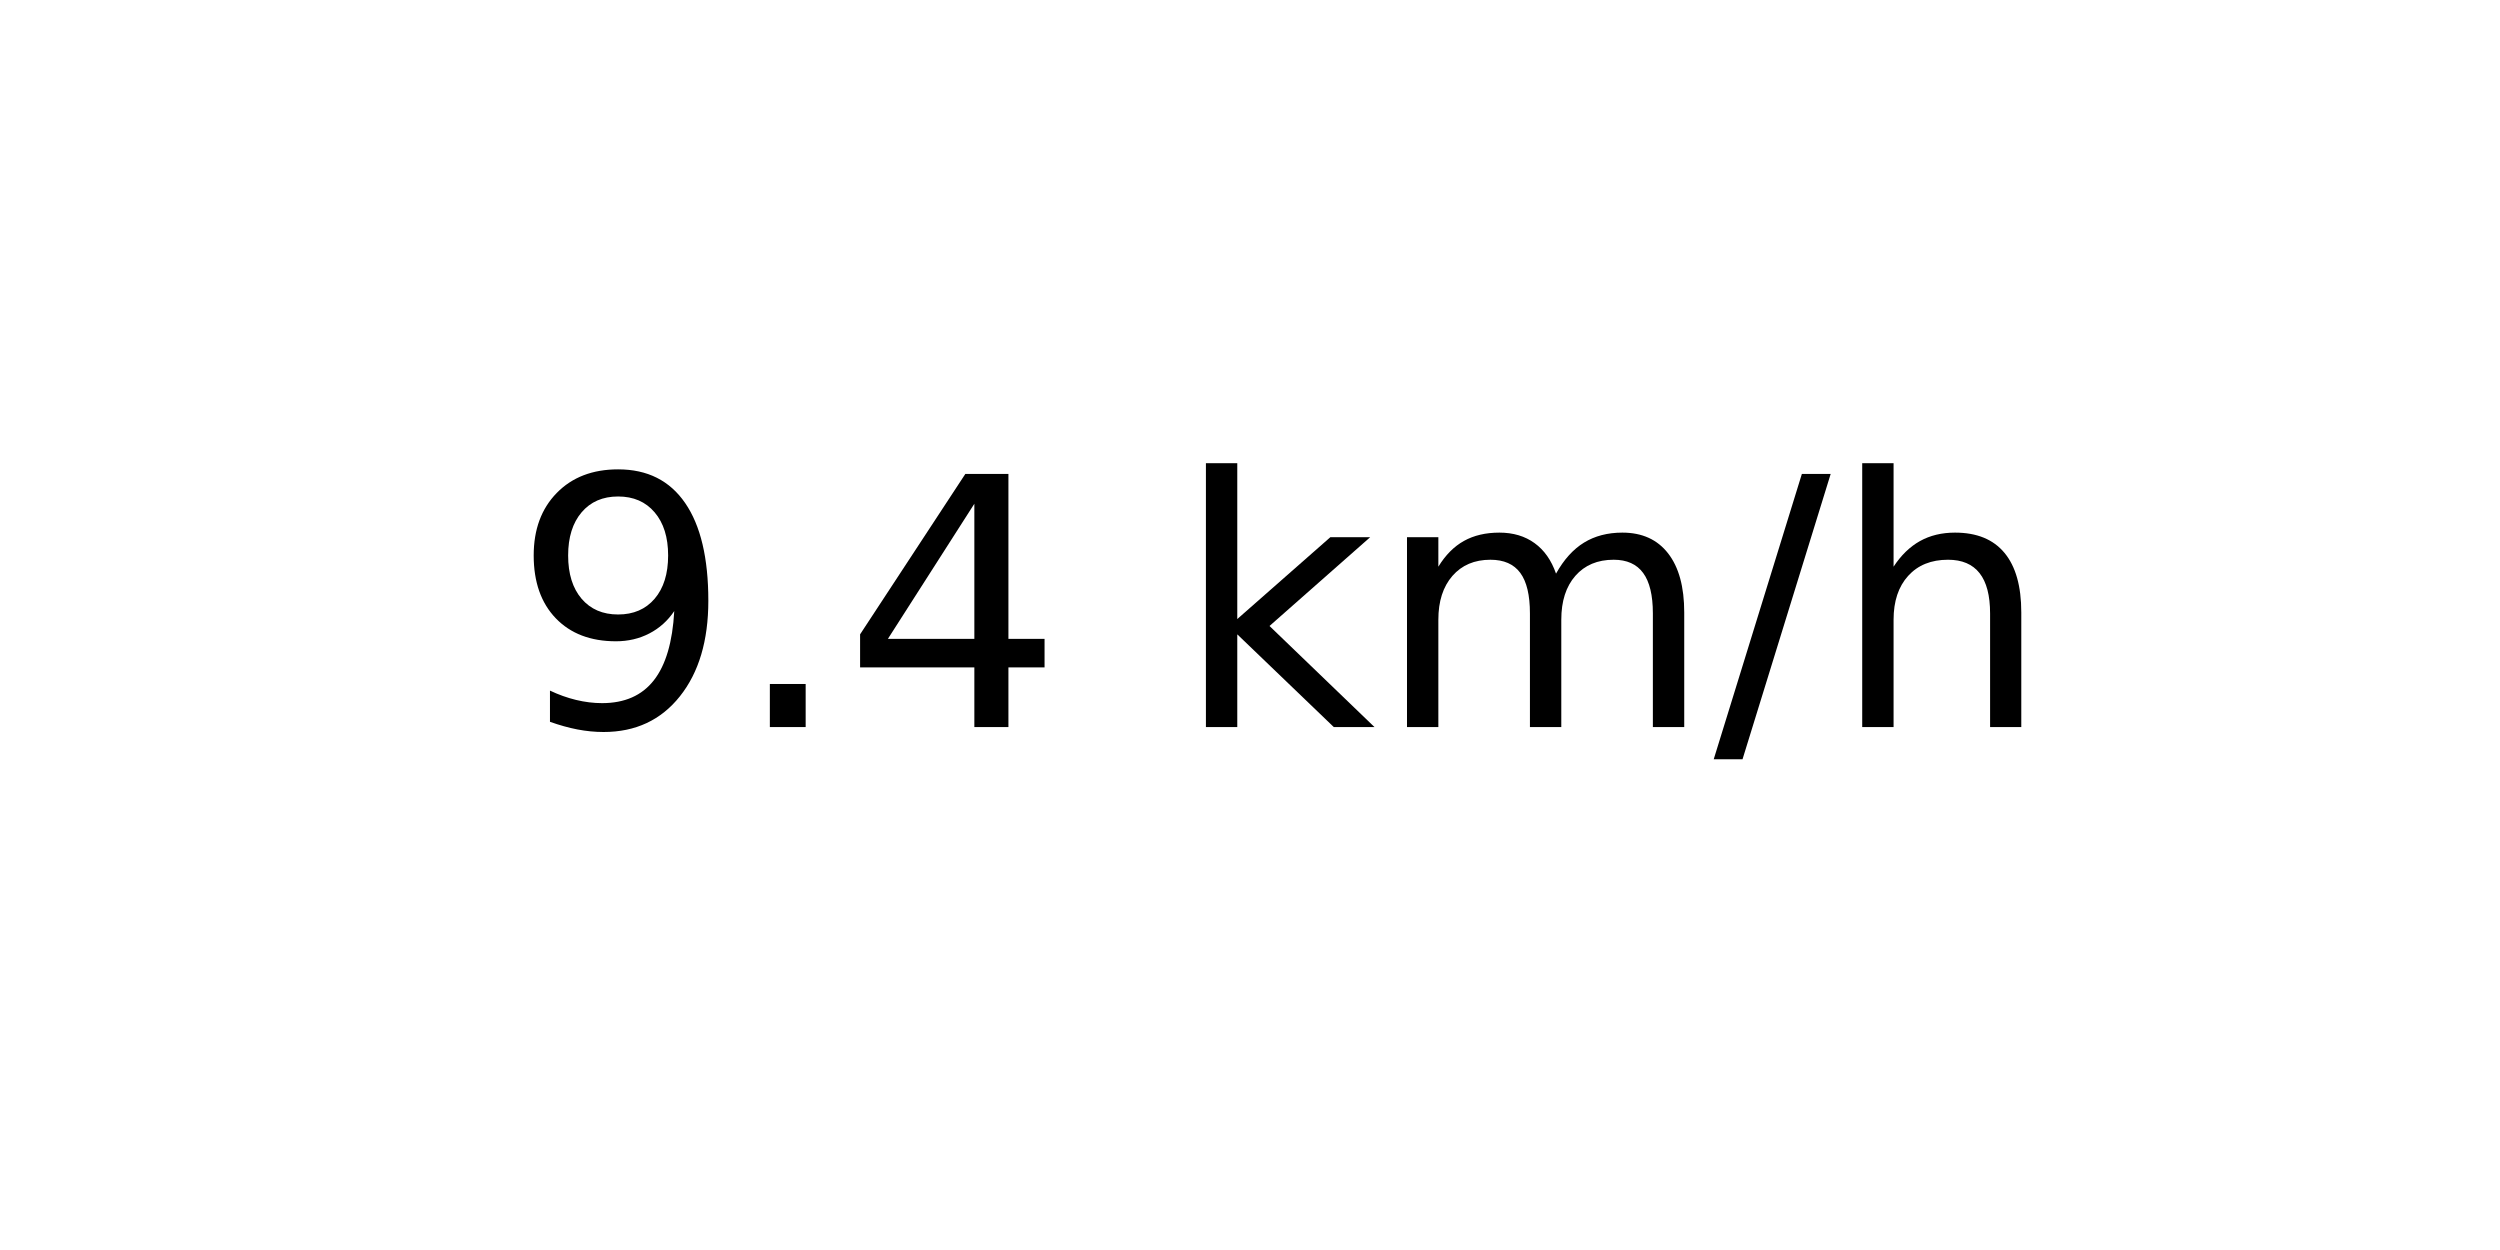
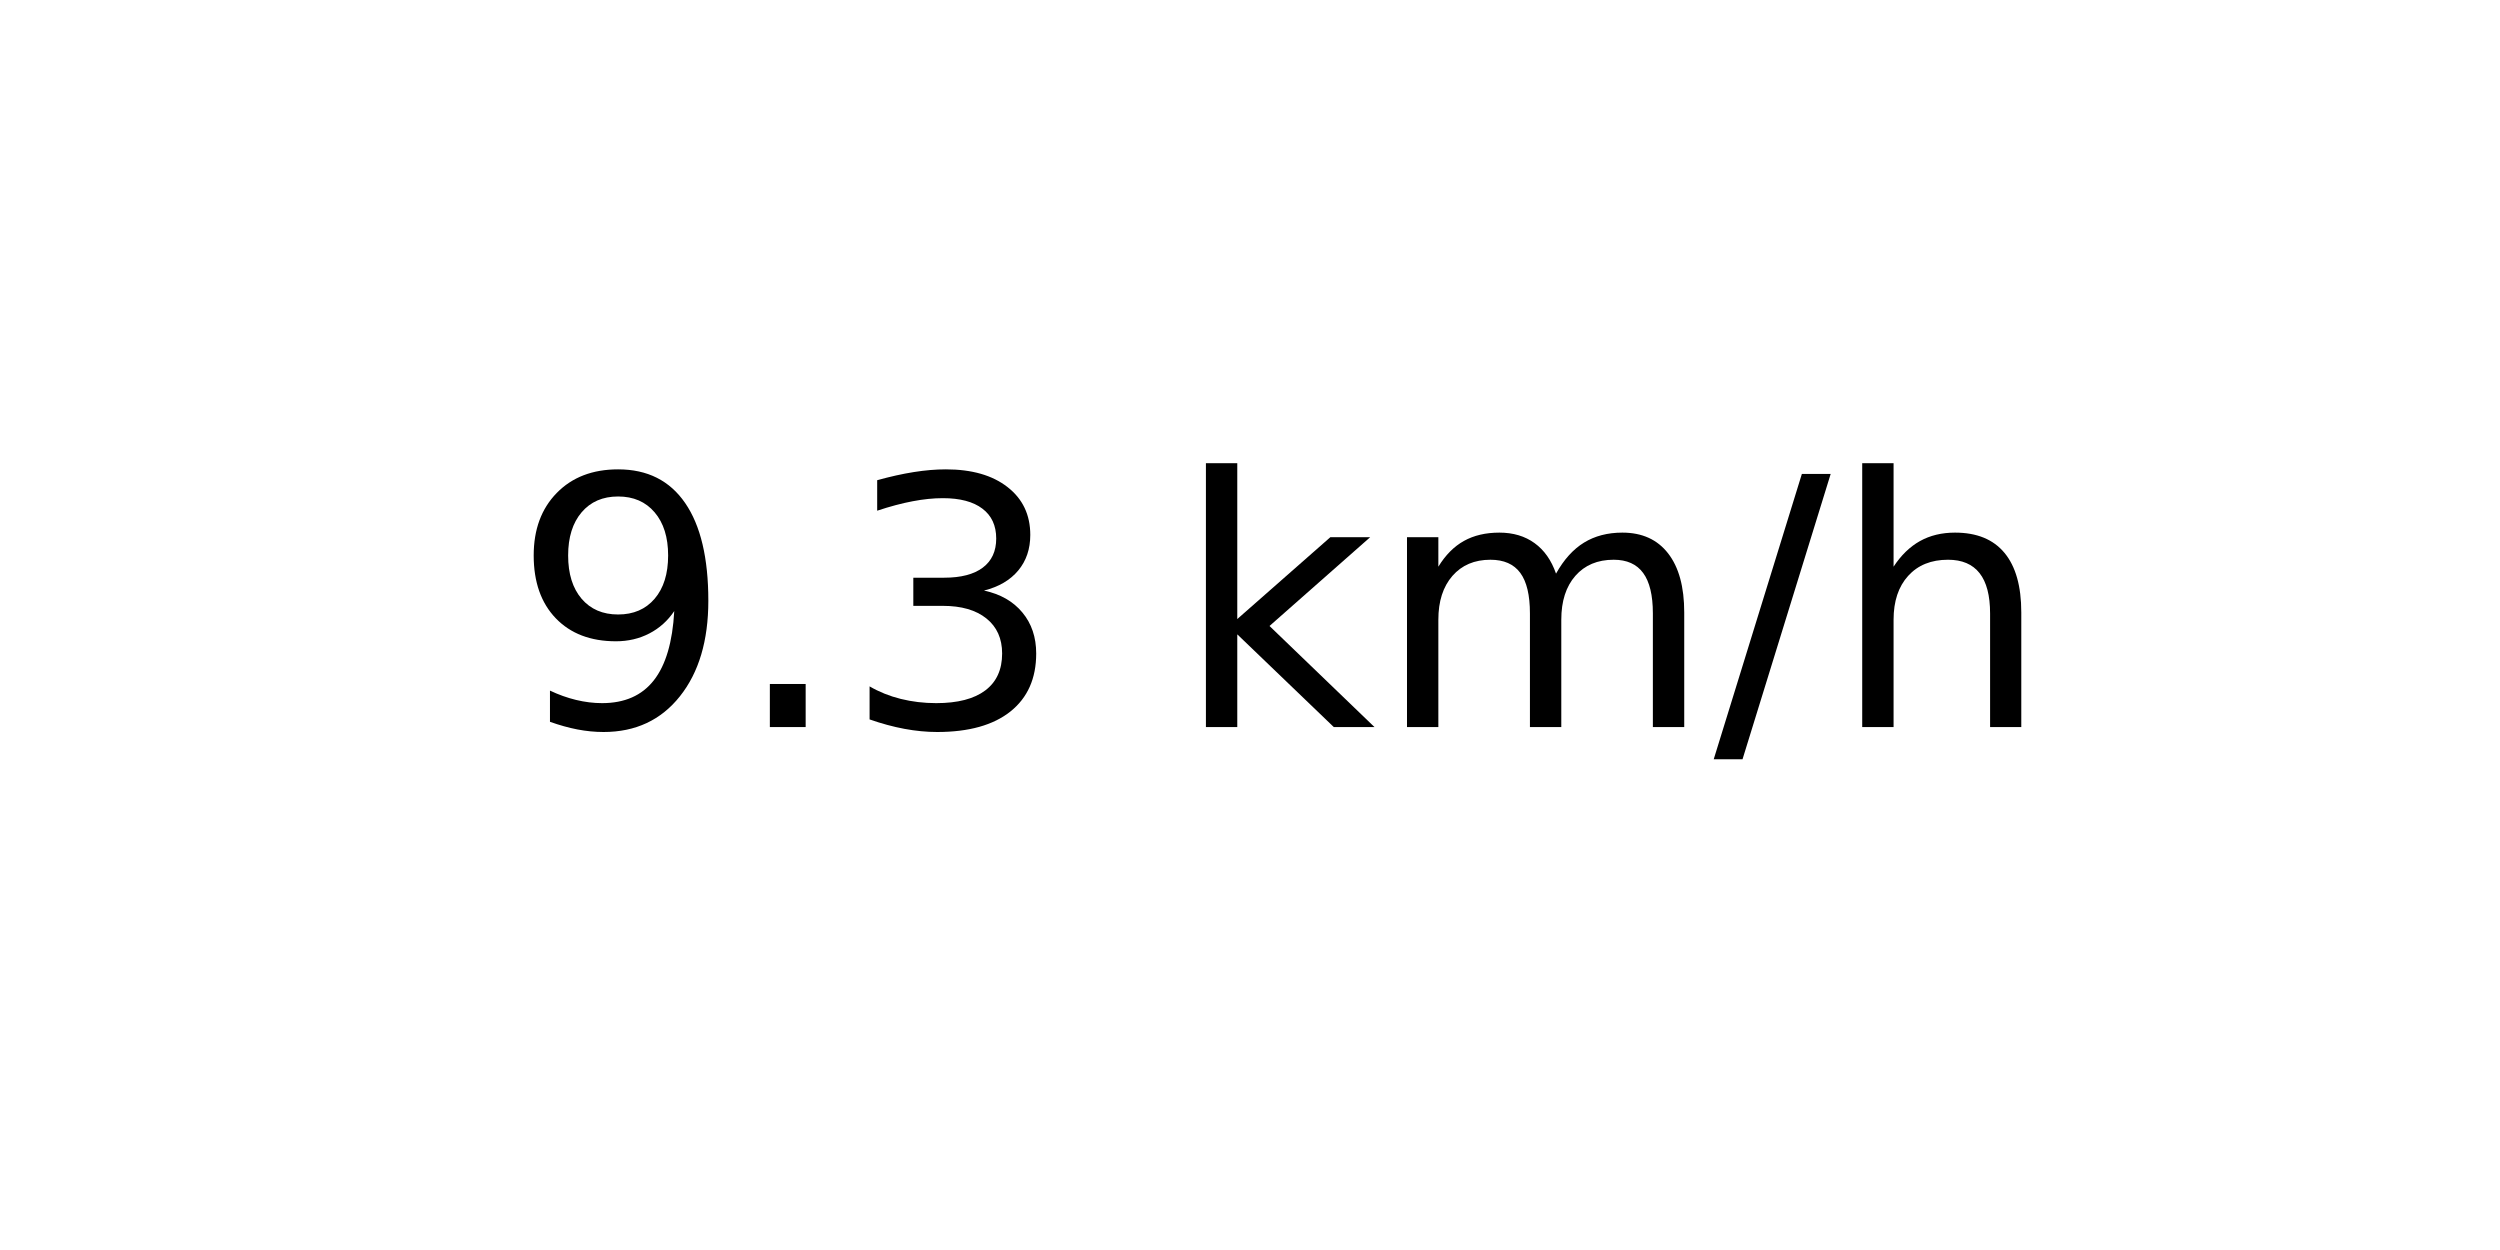
<svg xmlns="http://www.w3.org/2000/svg" xmlns:xlink="http://www.w3.org/1999/xlink" width="72pt" height="36pt" viewBox="0 0 72 36" version="1.1">
  <defs>
    <style type="text/css">*{stroke-linejoin: round; stroke-linecap: butt}</style>
  </defs>
  <g id="figure_1">
    <g id="axes_1">
      <g id="text_1">
        <g transform="translate(14.74062 20.93937) scale(0.1 -0.1)">
          <defs>
            <path id="DejaVuSans-39" d="M 703 97  L 703 672  Q 941 559 1184 500  Q 1428 441 1663 441  Q 2288 441 2617 861  Q 2947 1281 2994 2138  Q 2813 1869 2534 1725  Q 2256 1581 1919 1581  Q 1219 1581 811 2004  Q 403 2428 403 3163  Q 403 3881 828 4315  Q 1253 4750 1959 4750  Q 2769 4750 3195 4129  Q 3622 3509 3622 2328  Q 3622 1225 3098 567  Q 2575 -91 1691 -91  Q 1453 -91 1209 -44  Q 966 3 703 97  z M 1959 2075  Q 2384 2075 2632 2365  Q 2881 2656 2881 3163  Q 2881 3666 2632 3958  Q 2384 4250 1959 4250  Q 1534 4250 1286 3958  Q 1038 3666 1038 3163  Q 1038 2656 1286 2365  Q 1534 2075 1959 2075  z " transform="scale(0.015625)" />
            <path id="DejaVuSans-2e" d="M 684 794  L 1344 794  L 1344 0  L 684 0  L 684 794  z " transform="scale(0.015625)" />
-             <path id="DejaVuSans-34" d="M 2419 4116  L 825 1625  L 2419 1625  L 2419 4116  z M 2253 4666  L 3047 4666  L 3047 1625  L 3713 1625  L 3713 1100  L 3047 1100  L 3047 0  L 2419 0  L 2419 1100  L 313 1100  L 313 1709  L 2253 4666  z " transform="scale(0.015625)" />
+             <path id="DejaVuSans-33" d="M 2597 2516  Q 3050 2419 3304 2112  Q 3559 1806 3559 1356  Q 3559 666 3084 287  Q 2609 -91 1734 -91  Q 1441 -91 1130 -33  Q 819 25 488 141  L 488 750  Q 750 597 1062 519  Q 1375 441 1716 441  Q 2309 441 2620 675  Q 2931 909 2931 1356  Q 2931 1769 2642 2001  Q 2353 2234 1838 2234  L 1294 2234  L 1294 2753  L 1863 2753  Q 2328 2753 2575 2939  Q 2822 3125 2822 3475  Q 2822 3834 2567 4026  Q 2313 4219 1838 4219  Q 1578 4219 1281 4162  Q 984 4106 628 3988  L 628 4550  Q 988 4650 1302 4700  Q 1616 4750 1894 4750  Q 2613 4750 3031 4423  Q 3450 4097 3450 3541  Q 3450 3153 3228 2886  Q 3006 2619 2597 2516  z " transform="scale(0.015625)" />
            <path id="DejaVuSans-20" transform="scale(0.015625)" />
            <path id="DejaVuSans-6b" d="M 581 4863  L 1159 4863  L 1159 1991  L 2875 3500  L 3609 3500  L 1753 1863  L 3688 0  L 2938 0  L 1159 1709  L 1159 0  L 581 0  L 581 4863  z " transform="scale(0.015625)" />
            <path id="DejaVuSans-6d" d="M 3328 2828  Q 3544 3216 3844 3400  Q 4144 3584 4550 3584  Q 5097 3584 5394 3201  Q 5691 2819 5691 2113  L 5691 0  L 5113 0  L 5113 2094  Q 5113 2597 4934 2840  Q 4756 3084 4391 3084  Q 3944 3084 3684 2787  Q 3425 2491 3425 1978  L 3425 0  L 2847 0  L 2847 2094  Q 2847 2600 2669 2842  Q 2491 3084 2119 3084  Q 1678 3084 1418 2786  Q 1159 2488 1159 1978  L 1159 0  L 581 0  L 581 3500  L 1159 3500  L 1159 2956  Q 1356 3278 1631 3431  Q 1906 3584 2284 3584  Q 2666 3584 2933 3390  Q 3200 3197 3328 2828  z " transform="scale(0.015625)" />
            <path id="DejaVuSans-2f" d="M 1625 4666  L 2156 4666  L 531 -594  L 0 -594  L 1625 4666  z " transform="scale(0.015625)" />
            <path id="DejaVuSans-68" d="M 3513 2113  L 3513 0  L 2938 0  L 2938 2094  Q 2938 2591 2744 2837  Q 2550 3084 2163 3084  Q 1697 3084 1428 2787  Q 1159 2491 1159 1978  L 1159 0  L 581 0  L 581 4863  L 1159 4863  L 1159 2956  Q 1366 3272 1645 3428  Q 1925 3584 2291 3584  Q 2894 3584 3203 3211  Q 3513 2838 3513 2113  z " transform="scale(0.015625)" />
          </defs>
          <use xlink:href="#DejaVuSans-39" />
          <use xlink:href="#DejaVuSans-2e" x="63.623" />
-           <use xlink:href="#DejaVuSans-34" x="95.41" />
+           <use xlink:href="#DejaVuSans-33" x="95.41" />
          <use xlink:href="#DejaVuSans-20" x="159.033" />
          <use xlink:href="#DejaVuSans-6b" x="190.82" />
          <use xlink:href="#DejaVuSans-6d" x="248.73" />
          <use xlink:href="#DejaVuSans-2f" x="346.143" />
          <use xlink:href="#DejaVuSans-68" x="379.834" />
        </g>
      </g>
    </g>
  </g>
</svg>
